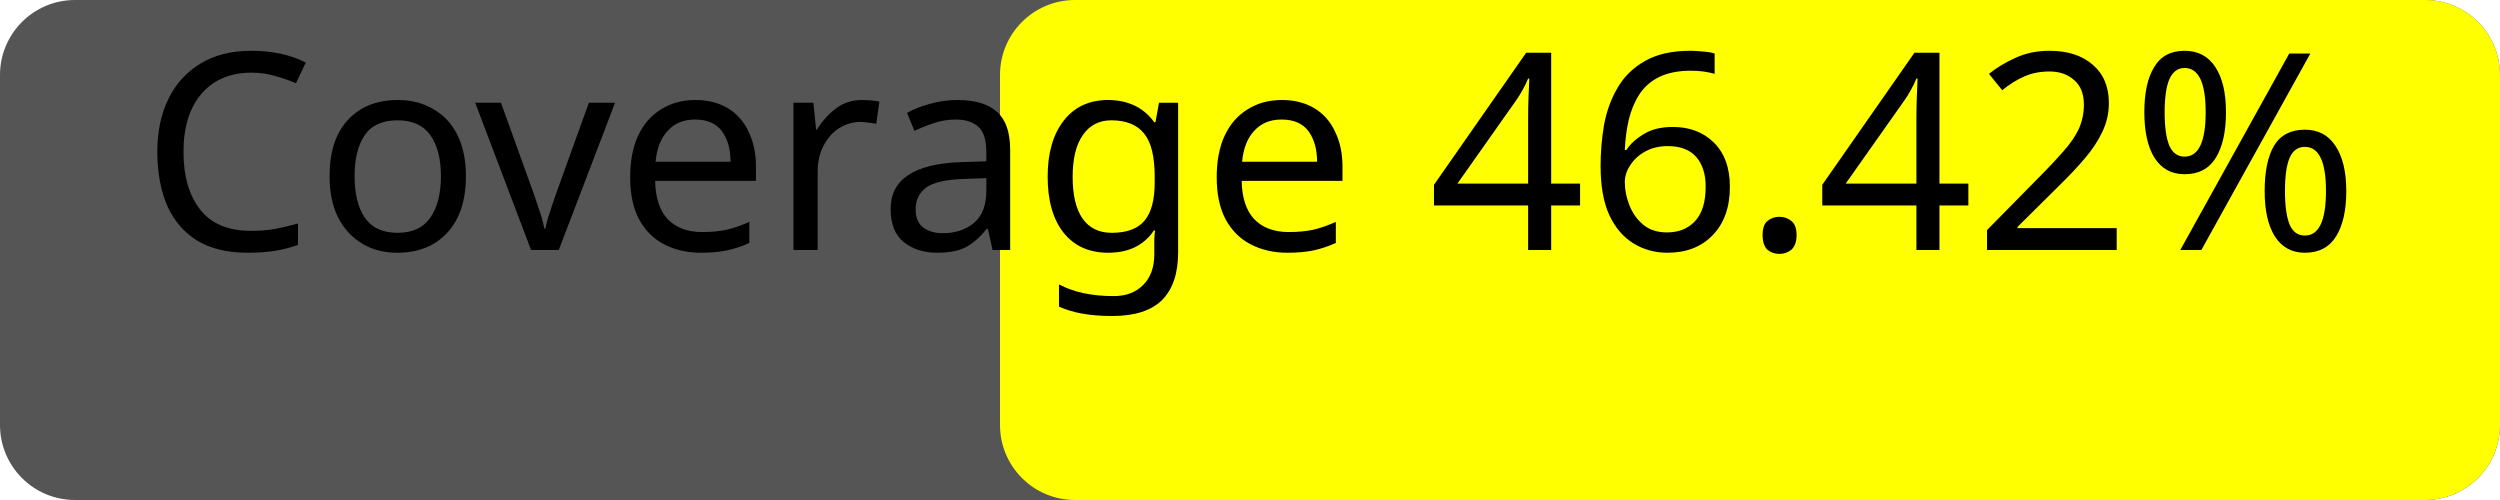
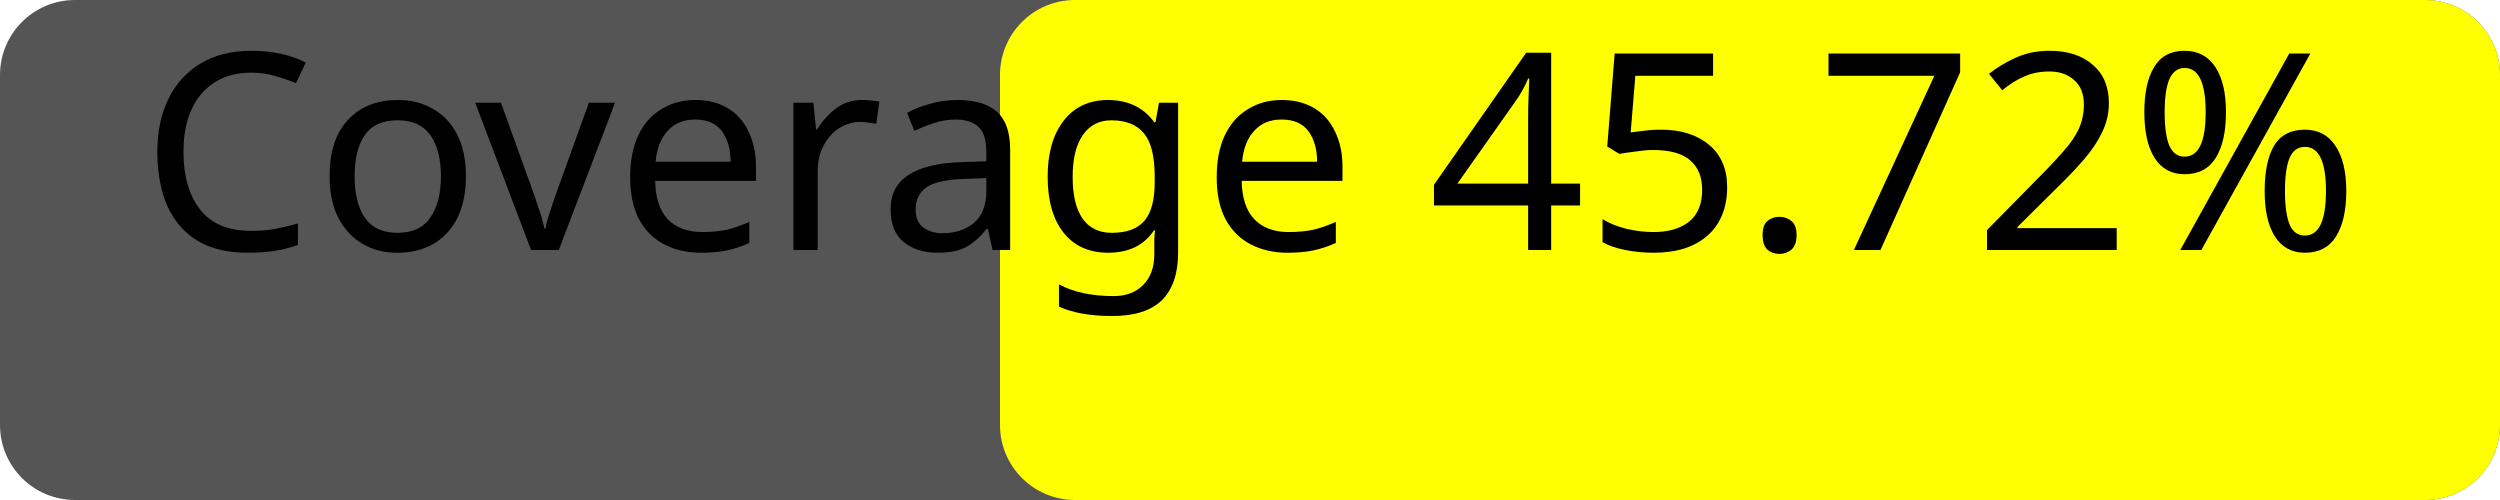
<svg xmlns="http://www.w3.org/2000/svg" width="100" height="20">
  <rect width="100" height="20" rx="3" fill="#555" />
  <rect x="40" width="60" height="20" rx="3" fill="yellow" />
-   <text x="50%" y="50%" alignment-baseline="middle" text-anchor="middle" fill="#000" font-size="11" font-family="Verdana">Coverage 46.42%</text>
+   <text x="50%" y="50%" alignment-baseline="middle" text-anchor="middle" fill="#000" font-size="11" font-family="Verdana">Coverage 45.72%</text>
</svg>
